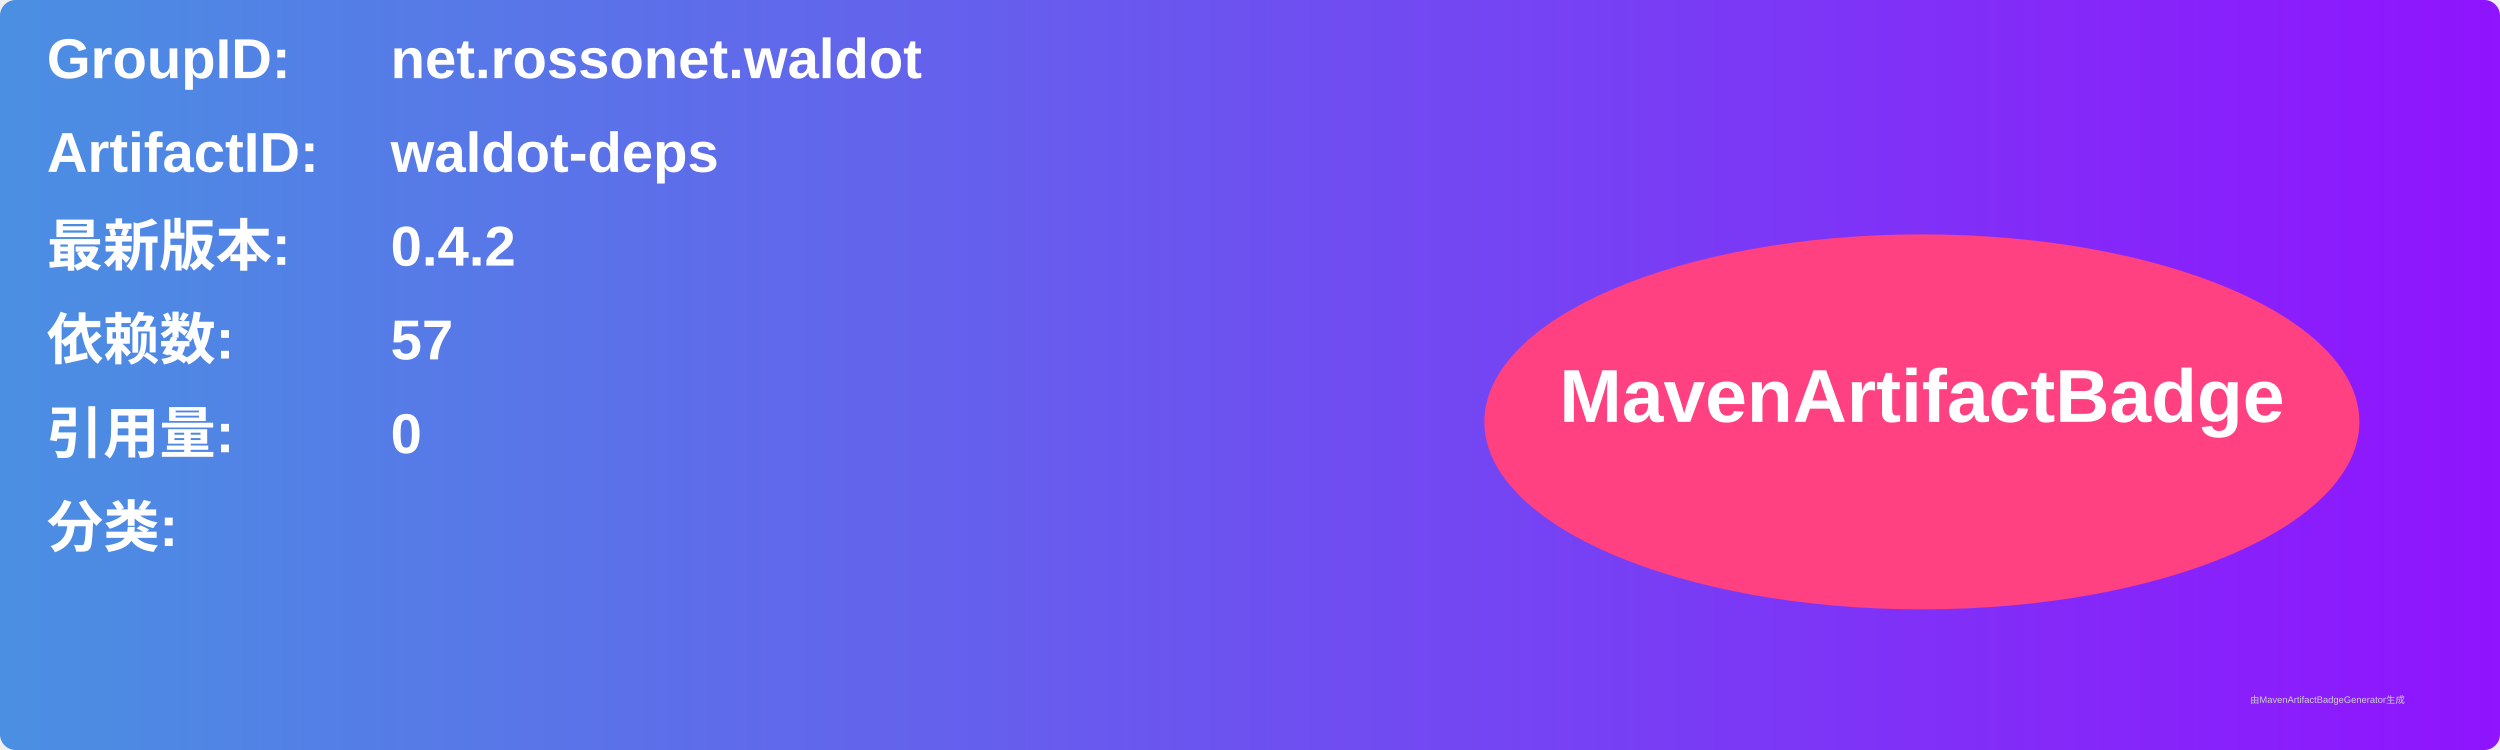
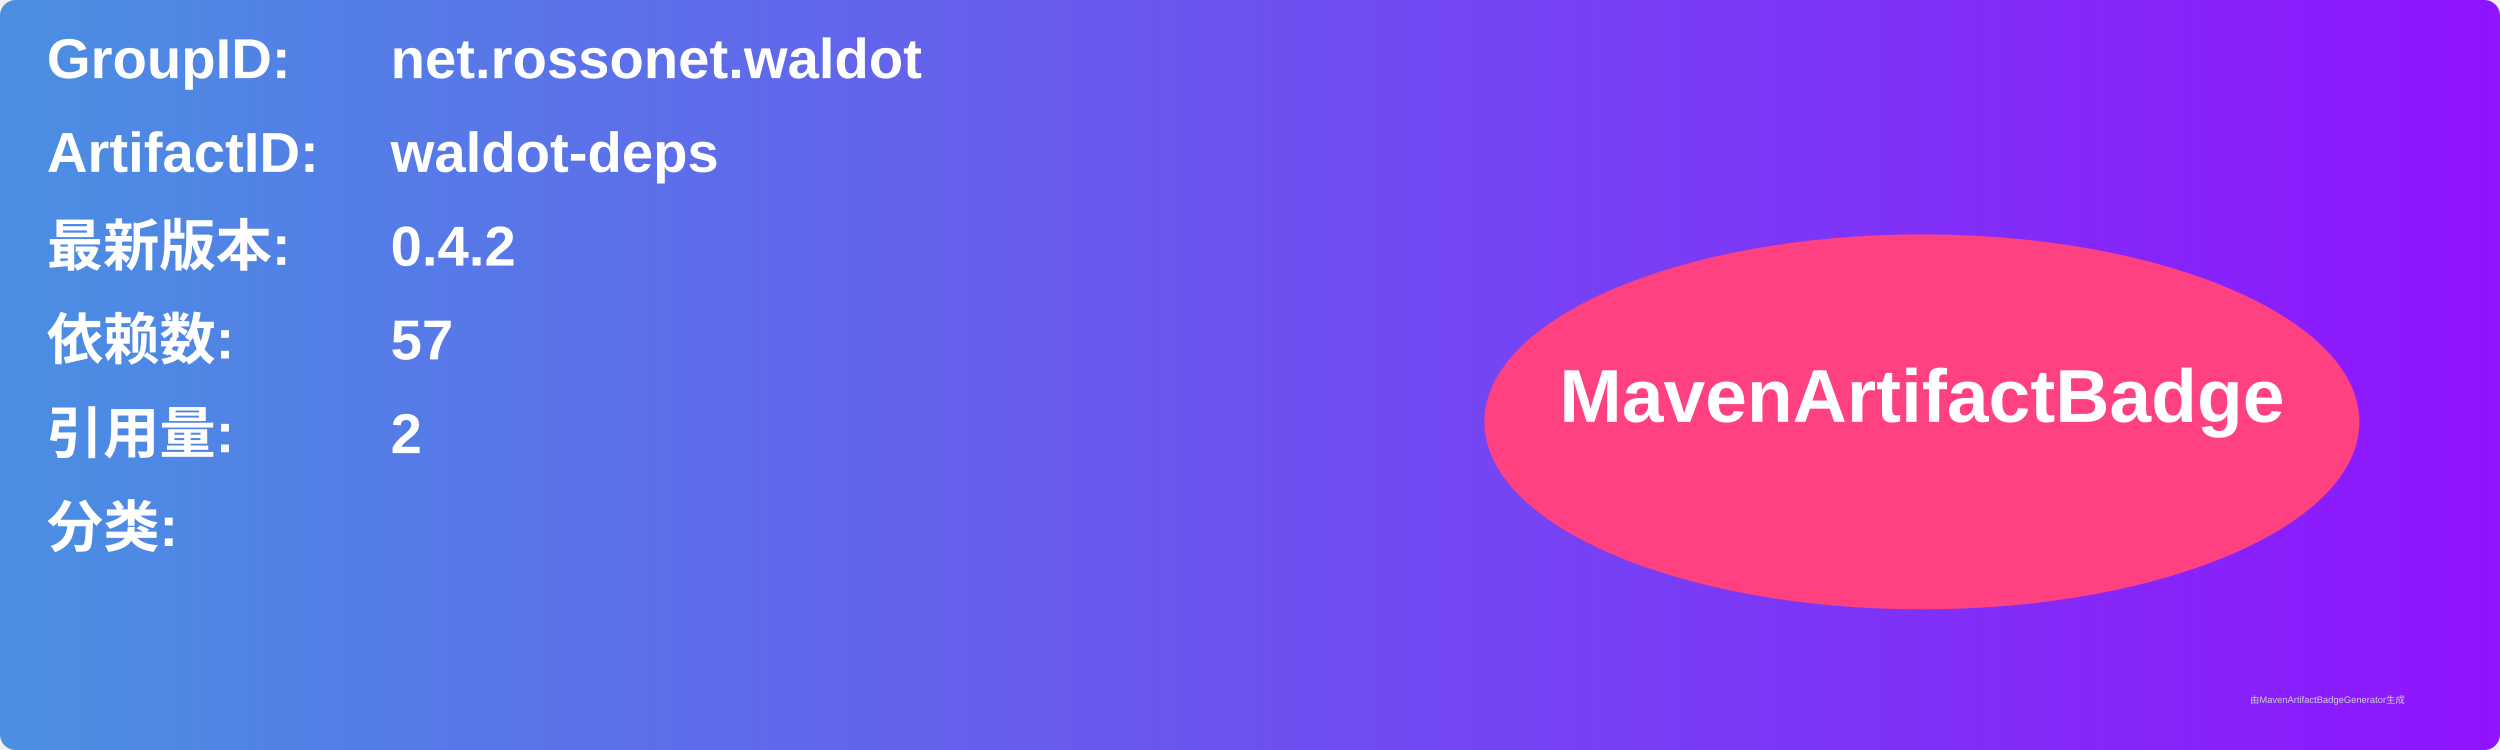
<svg xmlns="http://www.w3.org/2000/svg" width="800" height="240" viewBox="0 0 800 240">
  <linearGradient id="grad" x1="0%" y1="0%" x2="100%" y2="0%">
    <stop offset="0%" stop-color="#4a90e2" />
    <stop offset="100%" stop-color="#9013fe" />
  </linearGradient>
  <rect width="100%" height="100%" rx="5" ry="5" fill="url(#grad)" />
  <g transform="translate(15, 15)">
    <text x="0" y="10" font-family="Arial" font-size="18" fill="white" font-weight="bold" width="260">GroupID:</text>
    <text x="110" y="10" font-family="Arial" font-size="18" fill="white" font-weight="bold" width="460">net.rossonet.waldot</text>
    <text x="0" y="40" font-family="Arial" font-size="18" fill="white" font-weight="bold" width="260">ArtifactID:</text>
    <text x="110" y="40" font-family="Arial" font-size="18" fill="white" font-weight="bold" width="460">waldot-deps</text>
    <text x="0" y="70" font-family="Arial" font-size="18" fill="white" font-weight="bold">最新版本:</text>
    <text x="110" y="70" font-family="Arial" font-size="18" fill="white" font-weight="bold">
      <tspan font-weight="bold">0.4.2</tspan>
    </text>
    <text x="0" y="100" font-family="Arial" font-size="18" fill="white" font-weight="bold">依赖数: </text>
    <text x="110" y="100" font-family="Arial" font-size="18" fill="white">
      <tspan font-weight="bold">57</tspan>
    </text>
    <text x="0" y="130" font-family="Arial" font-size="18" fill="white" font-weight="bold">引用量: </text>
    <text x="110" y="130" font-family="Arial" font-size="18" fill="white">
-       <tspan font-weight="bold">0</tspan>
+       <tspan font-weight="bold">2</tspan>
    </text>
    <text x="0" y="160" font-family="Arial" font-size="18" fill="white" font-weight="bold">分类:</text>
    <text x="10" y="190" font-family="Arial" font-size="10" fill="white">
      <tspan font-weight="bold" />
    </text>
    <ellipse cx="600" cy="120" rx="140" ry="60" fill="#ff4081" />
    <text x="600" y="120" text-anchor="middle" font-family="Arial" font-size="24" fill="white" font-weight="bold">MavenArtifactBadge</text>
  </g>
  <text x="720" y="225" font-family="Arial" font-size="3" fill="#d0d0d0">由MavenArtifactBadgeGenerator生成</text>
</svg>
